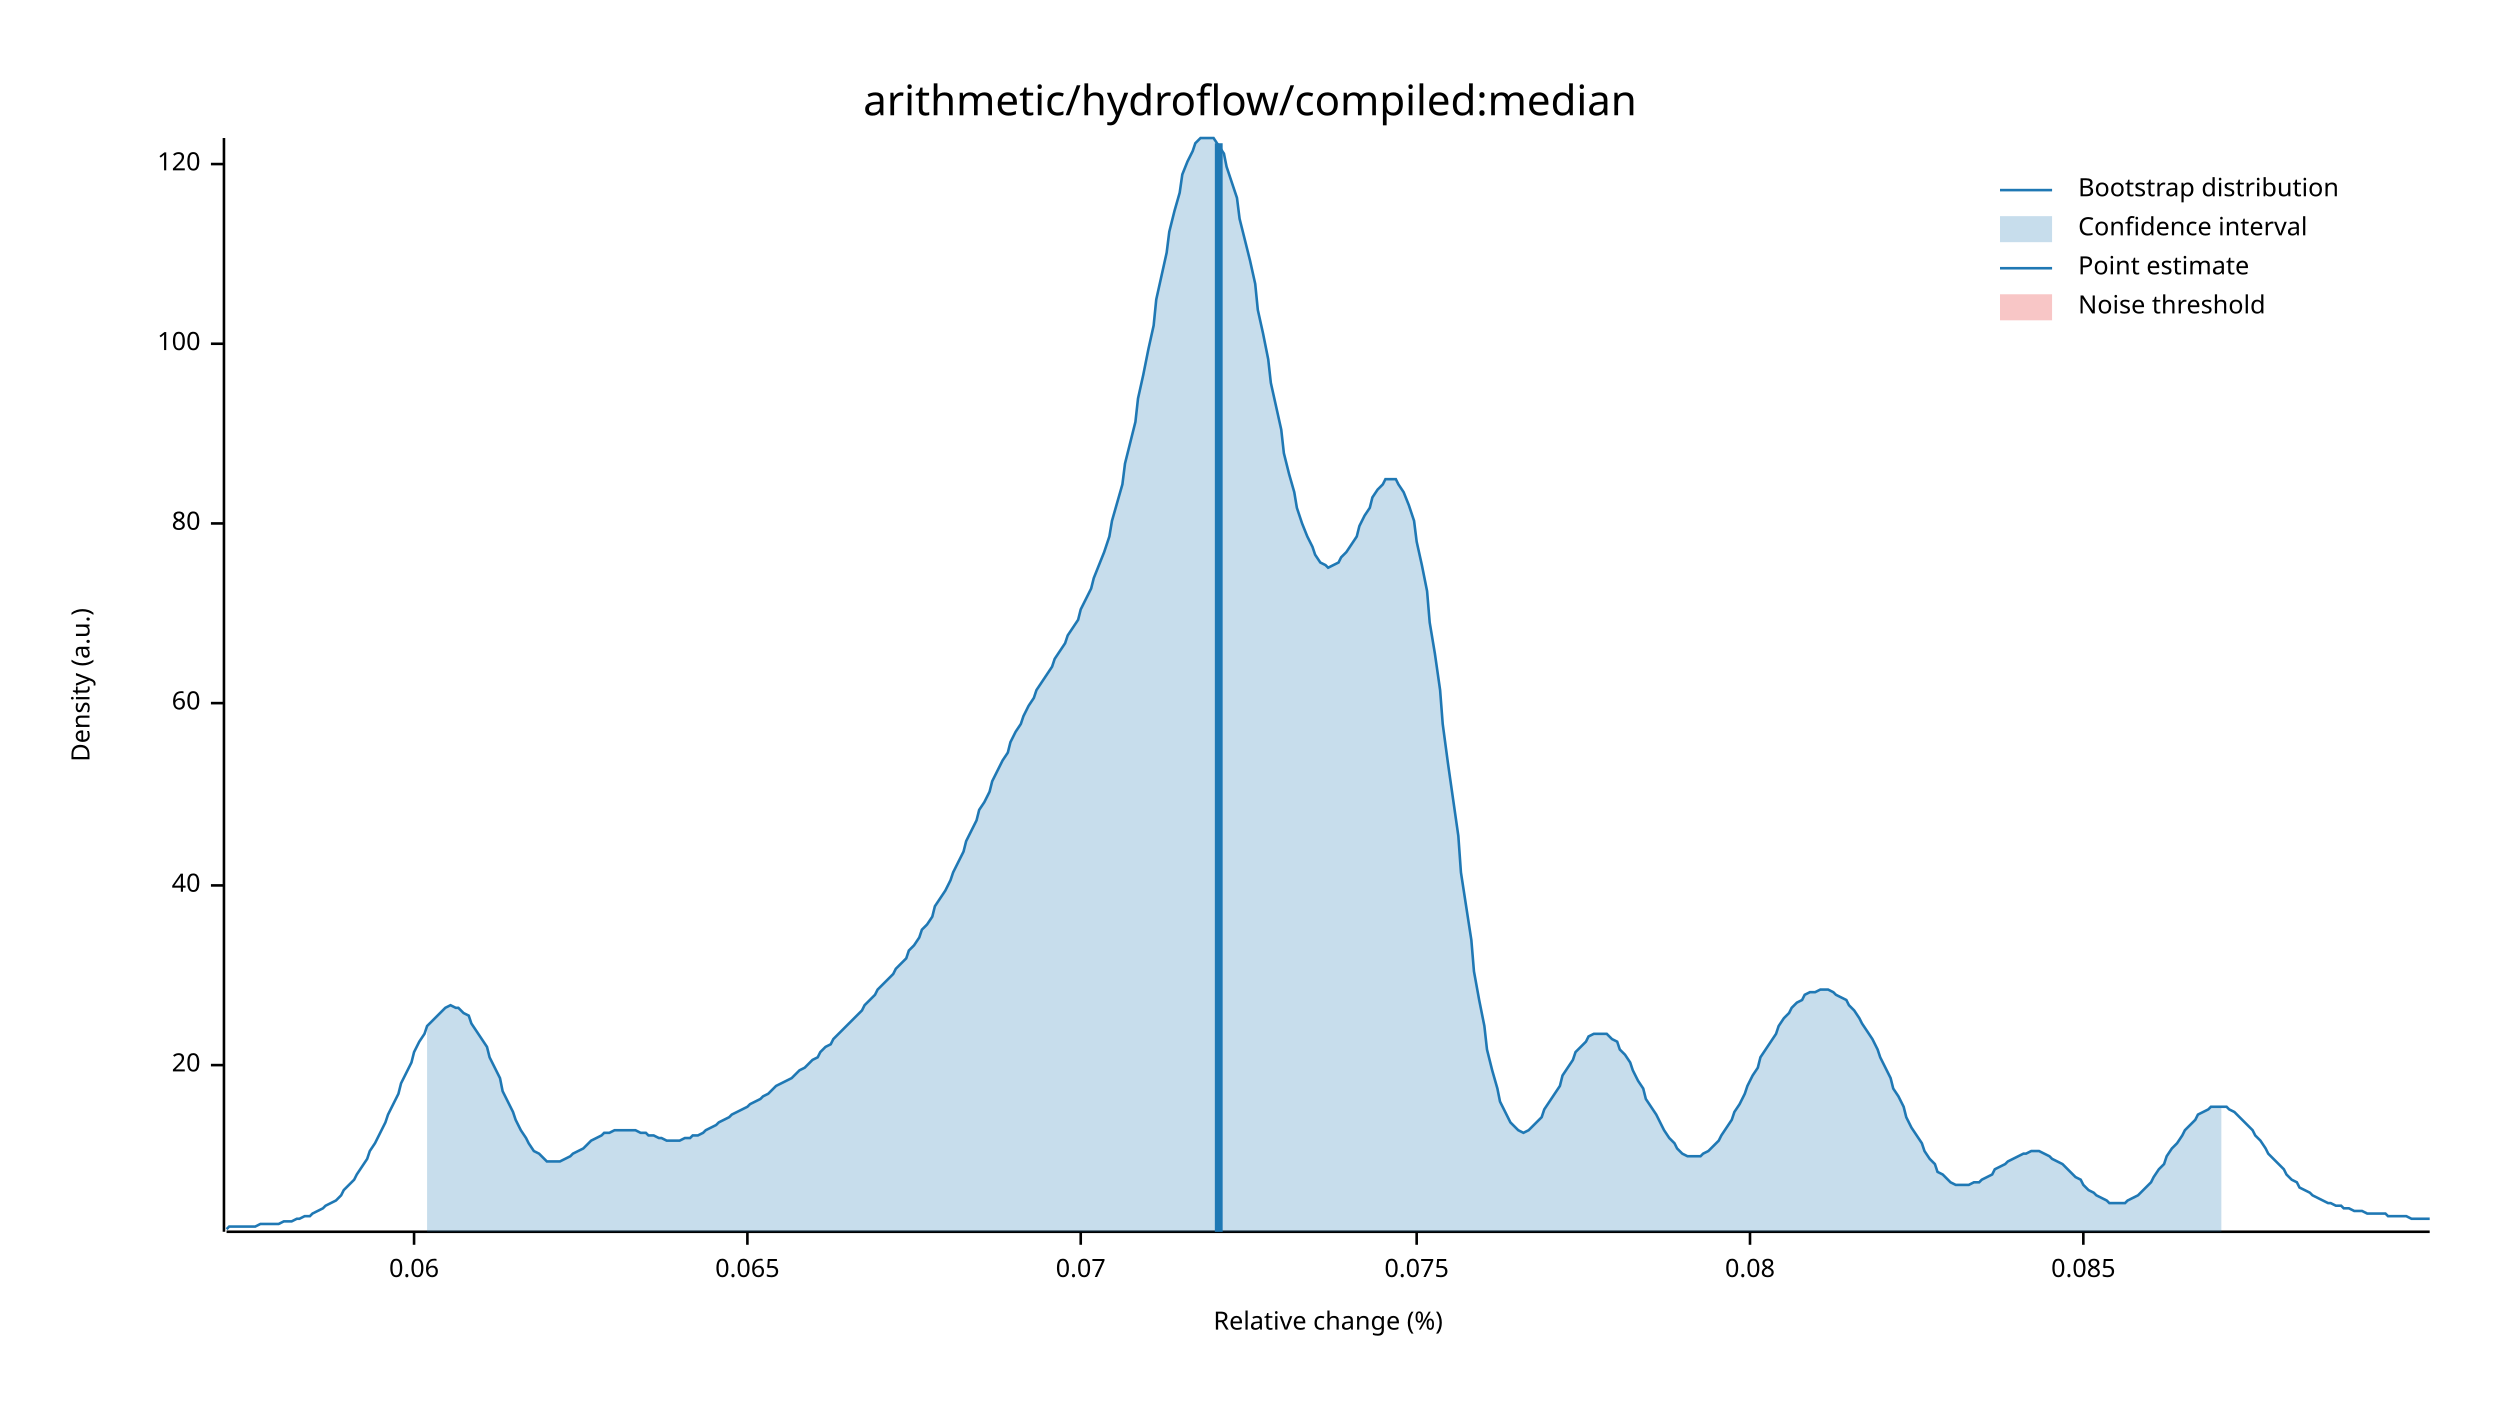
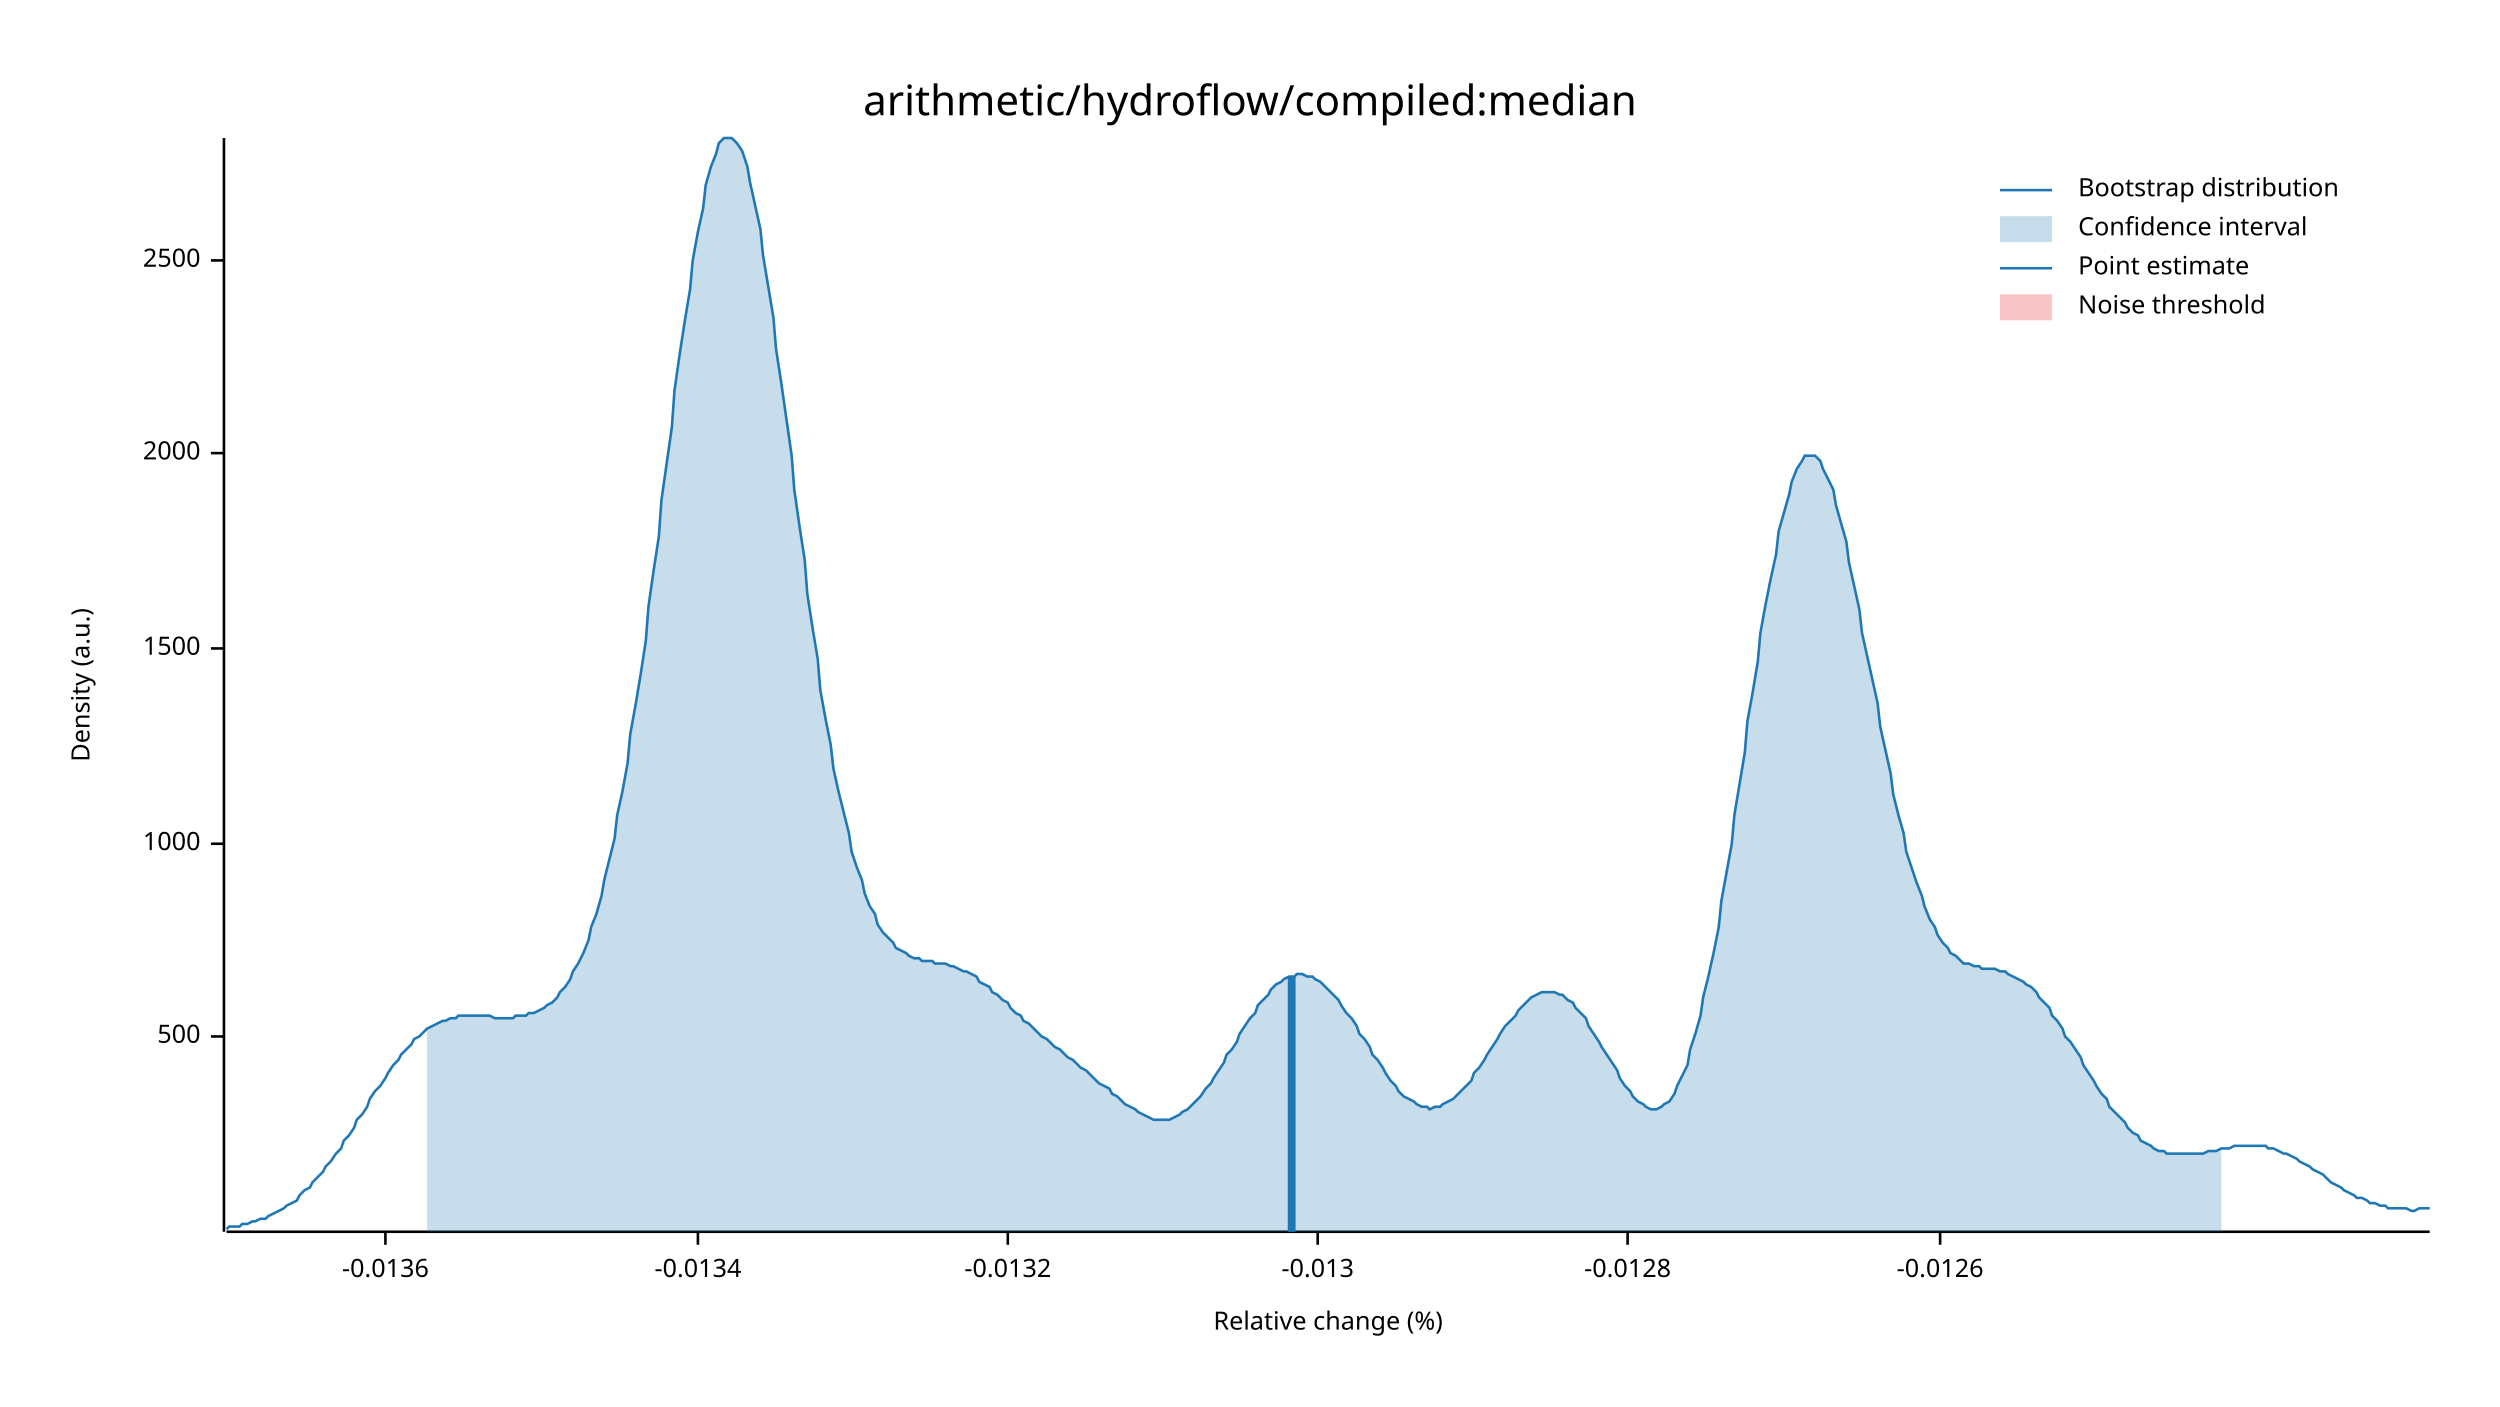
<svg xmlns="http://www.w3.org/2000/svg" width="960" height="540" viewBox="0 0 960 540">
  <text x="480" y="32" dy="0.76em" text-anchor="middle" font-family="sans-serif" font-size="16.129" opacity="1" fill="#000000">
arithmetic/hydroflow/compiled:median
</text>
  <text x="27" y="263" dy="0.76em" text-anchor="middle" font-family="sans-serif" font-size="9.677" opacity="1" fill="#000000" transform="rotate(270, 27, 263)">
Density (a.u.)
</text>
  <text x="510" y="513" dy="-0.5ex" text-anchor="middle" font-family="sans-serif" font-size="9.677" opacity="1" fill="#000000">
Relative change (%)
</text>
  <polyline fill="none" opacity="1" stroke="#000000" stroke-width="1" points="86,53 86,473 " />
-   <text x="77" y="409" dy="0.5ex" text-anchor="end" font-family="sans-serif" font-size="9.677" opacity="1" fill="#000000">
- 20
+   <text x="77" y="398" dy="0.5ex" text-anchor="end" font-family="sans-serif" font-size="9.677" opacity="1" fill="#000000">
+ 500
</text>
-   <polyline fill="none" opacity="1" stroke="#000000" stroke-width="1" points="81,409 86,409 " />
-   <text x="77" y="340" dy="0.5ex" text-anchor="end" font-family="sans-serif" font-size="9.677" opacity="1" fill="#000000">
- 40
+   <polyline fill="none" opacity="1" stroke="#000000" stroke-width="1" points="81,398 86,398 " />
+   <text x="77" y="324" dy="0.5ex" text-anchor="end" font-family="sans-serif" font-size="9.677" opacity="1" fill="#000000">
+ 1000
</text>
-   <polyline fill="none" opacity="1" stroke="#000000" stroke-width="1" points="81,340 86,340 " />
-   <text x="77" y="270" dy="0.5ex" text-anchor="end" font-family="sans-serif" font-size="9.677" opacity="1" fill="#000000">
- 60
+   <polyline fill="none" opacity="1" stroke="#000000" stroke-width="1" points="81,324 86,324 " />
+   <text x="77" y="249" dy="0.5ex" text-anchor="end" font-family="sans-serif" font-size="9.677" opacity="1" fill="#000000">
+ 1500
</text>
-   <polyline fill="none" opacity="1" stroke="#000000" stroke-width="1" points="81,270 86,270 " />
-   <text x="77" y="201" dy="0.5ex" text-anchor="end" font-family="sans-serif" font-size="9.677" opacity="1" fill="#000000">
- 80
+   <polyline fill="none" opacity="1" stroke="#000000" stroke-width="1" points="81,249 86,249 " />
+   <text x="77" y="174" dy="0.5ex" text-anchor="end" font-family="sans-serif" font-size="9.677" opacity="1" fill="#000000">
+ 2000
</text>
-   <polyline fill="none" opacity="1" stroke="#000000" stroke-width="1" points="81,201 86,201 " />
-   <text x="77" y="132" dy="0.5ex" text-anchor="end" font-family="sans-serif" font-size="9.677" opacity="1" fill="#000000">
- 100
+   <polyline fill="none" opacity="1" stroke="#000000" stroke-width="1" points="81,174 86,174 " />
+   <text x="77" y="100" dy="0.5ex" text-anchor="end" font-family="sans-serif" font-size="9.677" opacity="1" fill="#000000">
+ 2500
</text>
-   <polyline fill="none" opacity="1" stroke="#000000" stroke-width="1" points="81,132 86,132 " />
-   <text x="77" y="63" dy="0.5ex" text-anchor="end" font-family="sans-serif" font-size="9.677" opacity="1" fill="#000000">
- 120
+   <polyline fill="none" opacity="1" stroke="#000000" stroke-width="1" points="81,100 86,100 " />
+   <polyline fill="none" opacity="1" stroke="#000000" stroke-width="1" points="87,473 933,473 " />
+   <text x="148" y="483" dy="0.76em" text-anchor="middle" font-family="sans-serif" font-size="9.677" opacity="1" fill="#000000">
+ -0.0136
</text>
-   <polyline fill="none" opacity="1" stroke="#000000" stroke-width="1" points="81,63 86,63 " />
-   <polyline fill="none" opacity="1" stroke="#000000" stroke-width="1" points="87,473 933,473 " />
-   <text x="159" y="483" dy="0.76em" text-anchor="middle" font-family="sans-serif" font-size="9.677" opacity="1" fill="#000000">
- 0.06
+   <polyline fill="none" opacity="1" stroke="#000000" stroke-width="1" points="148,473 148,478 " />
+   <text x="268" y="483" dy="0.76em" text-anchor="middle" font-family="sans-serif" font-size="9.677" opacity="1" fill="#000000">
+ -0.0134
</text>
-   <polyline fill="none" opacity="1" stroke="#000000" stroke-width="1" points="159,473 159,478 " />
-   <text x="287" y="483" dy="0.76em" text-anchor="middle" font-family="sans-serif" font-size="9.677" opacity="1" fill="#000000">
- 0.065
+   <polyline fill="none" opacity="1" stroke="#000000" stroke-width="1" points="268,473 268,478 " />
+   <text x="387" y="483" dy="0.76em" text-anchor="middle" font-family="sans-serif" font-size="9.677" opacity="1" fill="#000000">
+ -0.0132
</text>
-   <polyline fill="none" opacity="1" stroke="#000000" stroke-width="1" points="287,473 287,478 " />
-   <text x="415" y="483" dy="0.76em" text-anchor="middle" font-family="sans-serif" font-size="9.677" opacity="1" fill="#000000">
- 0.07
+   <polyline fill="none" opacity="1" stroke="#000000" stroke-width="1" points="387,473 387,478 " />
+   <text x="506" y="483" dy="0.76em" text-anchor="middle" font-family="sans-serif" font-size="9.677" opacity="1" fill="#000000">
+ -0.013
</text>
-   <polyline fill="none" opacity="1" stroke="#000000" stroke-width="1" points="415,473 415,478 " />
-   <text x="544" y="483" dy="0.76em" text-anchor="middle" font-family="sans-serif" font-size="9.677" opacity="1" fill="#000000">
- 0.075
+   <polyline fill="none" opacity="1" stroke="#000000" stroke-width="1" points="506,473 506,478 " />
+   <text x="625" y="483" dy="0.76em" text-anchor="middle" font-family="sans-serif" font-size="9.677" opacity="1" fill="#000000">
+ -0.0128
</text>
-   <polyline fill="none" opacity="1" stroke="#000000" stroke-width="1" points="544,473 544,478 " />
-   <text x="672" y="483" dy="0.76em" text-anchor="middle" font-family="sans-serif" font-size="9.677" opacity="1" fill="#000000">
- 0.08
+   <polyline fill="none" opacity="1" stroke="#000000" stroke-width="1" points="625,473 625,478 " />
+   <text x="745" y="483" dy="0.76em" text-anchor="middle" font-family="sans-serif" font-size="9.677" opacity="1" fill="#000000">
+ -0.0126
</text>
-   <polyline fill="none" opacity="1" stroke="#000000" stroke-width="1" points="672,473 672,478 " />
-   <text x="800" y="483" dy="0.76em" text-anchor="middle" font-family="sans-serif" font-size="9.677" opacity="1" fill="#000000">
- 0.085
- </text>
-   <polyline fill="none" opacity="1" stroke="#000000" stroke-width="1" points="800,473 800,478 " />
-   <polyline fill="none" opacity="1" stroke="#1F78B4" stroke-width="1" points="87,472 88,471 90,471 92,471 93,471 95,471 97,471 98,471 100,470 102,470 103,470 105,470 107,470 109,469 110,469 112,469 114,468 115,468 117,467 119,467 120,466 122,465 124,464 125,463 127,462 129,461 131,459 132,457 134,455 136,453 137,451 139,448 141,445 142,442 144,439 146,435 148,431 149,428 151,424 153,420 154,416 156,412 158,408 159,404 161,400 163,397 164,394 166,392 168,390 170,388 171,387 173,386 175,387 176,387 178,389 180,390 181,393 183,396 185,399 187,402 188,406 190,410 192,414 193,419 195,423 197,427 198,430 200,434 202,437 203,439 205,442 207,443 209,445 210,446 212,446 214,446 215,446 217,445 219,444 220,443 222,442 224,441 226,439 227,438 229,437 231,436 232,435 234,435 236,434 237,434 239,434 241,434 242,434 244,434 246,435 248,435 249,436 251,436 253,437 254,437 256,438 258,438 259,438 261,438 263,437 265,437 266,436 268,436 270,435 271,434 273,433 275,432 276,431 278,430 280,429 281,428 283,427 285,426 287,425 288,424 290,423 292,422 293,421 295,420 297,418 298,417 300,416 302,415 304,414 305,413 307,411 309,410 310,409 312,407 314,406 315,404 317,402 319,401 320,399 322,397 324,395 326,393 327,392 329,390 331,388 332,386 334,384 336,382 337,380 339,378 341,376 343,374 344,372 346,370 348,368 349,365 351,363 353,360 354,357 356,355 358,352 359,348 361,345 363,342 365,338 366,335 368,331 370,327 371,323 373,319 375,315 376,311 378,308 380,304 381,300 383,296 385,292 387,289 388,285 390,281 392,278 393,275 395,271 397,268 398,265 400,262 402,259 404,256 405,253 407,250 409,247 410,244 412,241 414,238 415,234 417,230 419,226 420,222 422,217 424,212 426,206 427,200 429,193 431,186 432,178 434,170 436,162 437,153 439,144 441,134 443,125 444,115 446,106 448,97 449,89 451,81 453,74 454,67 456,62 458,58 459,55 461,53 463,53 465,53 466,53 468,56 470,59 471,64 473,70 475,76 476,84 478,92 480,100 482,109 483,119 485,128 487,138 488,147 490,156 492,165 493,174 495,182 497,189 498,195 500,201 502,206 504,210 505,213 507,216 509,217 510,218 512,217 514,216 515,214 517,212 519,209 521,206 522,202 524,198 526,195 527,191 529,188 531,186 532,184 534,184 536,184 537,186 539,189 541,194 543,200 544,208 546,217 548,227 549,239 551,251 553,265 554,278 556,293 558,307 560,321 561,335 563,348 565,361 566,373 568,384 570,394 571,403 573,411 575,418 576,423 578,427 580,431 582,433 583,434 585,435 587,434 588,433 590,431 592,429 593,426 595,423 597,420 599,417 600,413 602,410 604,407 605,404 607,402 609,400 610,398 612,397 614,397 615,397 617,397 619,399 621,400 622,403 624,405 626,408 627,411 629,415 631,418 632,422 634,425 636,428 638,432 639,434 641,437 643,439 644,441 646,443 648,444 649,444 651,444 653,444 654,443 656,442 658,440 660,438 661,436 663,433 665,430 666,427 668,424 670,420 671,417 673,413 675,410 676,406 678,403 680,400 682,397 683,394 685,391 687,389 688,387 690,385 692,384 693,382 695,381 697,381 699,380 700,380 702,380 704,381 705,382 707,383 709,384 710,386 712,388 714,391 715,393 717,396 719,399 721,403 722,406 724,410 726,414 727,418 729,421 731,425 732,429 734,433 736,436 738,439 739,442 741,445 743,447 744,450 746,451 748,453 749,454 751,455 753,455 754,455 756,455 758,454 760,454 761,453 763,452 765,451 766,449 768,448 770,447 771,446 773,445 775,444 777,443 778,443 780,442 782,442 783,442 785,443 787,444 788,445 790,446 792,447 793,448 795,450 797,452 799,453 800,455 802,457 804,458 805,459 807,460 809,461 810,462 812,462 814,462 816,462 817,461 819,460 821,459 822,458 824,456 826,454 827,452 829,449 831,447 832,444 834,441 836,439 838,436 839,434 841,432 843,430 844,428 846,427 848,426 849,425 851,425 853,425 855,425 856,426 858,427 860,429 861,430 863,432 865,434 866,436 868,438 870,441 871,443 873,445 875,447 877,449 878,451 880,453 882,454 883,456 885,457 887,458 888,459 890,460 892,461 894,462 895,462 897,463 899,463 900,464 902,464 904,465 905,465 907,465 909,466 910,466 912,466 914,466 916,466 917,467 919,467 921,467 922,467 924,467 926,468 927,468 929,468 931,468 933,468 " />
-   <polygon opacity="0.25" fill="#1F78B4" points="164,394 166,392 168,390 170,388 171,387 173,386 175,387 176,387 178,389 180,390 181,393 183,396 185,399 187,402 188,406 190,410 192,414 193,419 195,423 197,427 198,430 200,434 202,437 203,439 205,442 207,443 209,445 210,446 212,446 214,446 215,446 217,445 219,444 220,443 222,442 224,441 226,439 227,438 229,437 231,436 232,435 234,435 236,434 237,434 239,434 241,434 242,434 244,434 246,435 248,435 249,436 251,436 253,437 254,437 256,438 258,438 259,438 261,438 263,437 265,437 266,436 268,436 270,435 271,434 273,433 275,432 276,431 278,430 280,429 281,428 283,427 285,426 287,425 288,424 290,423 292,422 293,421 295,420 297,418 298,417 300,416 302,415 304,414 305,413 307,411 309,410 310,409 312,407 314,406 315,404 317,402 319,401 320,399 322,397 324,395 326,393 327,392 329,390 331,388 332,386 334,384 336,382 337,380 339,378 341,376 343,374 344,372 346,370 348,368 349,365 351,363 353,360 354,357 356,355 358,352 359,348 361,345 363,342 365,338 366,335 368,331 370,327 371,323 373,319 375,315 376,311 378,308 380,304 381,300 383,296 385,292 387,289 388,285 390,281 392,278 393,275 395,271 397,268 398,265 400,262 402,259 404,256 405,253 407,250 409,247 410,244 412,241 414,238 415,234 417,230 419,226 420,222 422,217 424,212 426,206 427,200 429,193 431,186 432,178 434,170 436,162 437,153 439,144 441,134 443,125 444,115 446,106 448,97 449,89 451,81 453,74 454,67 456,62 458,58 459,55 461,53 463,53 465,53 466,53 468,56 470,59 471,64 473,70 475,76 476,84 478,92 480,100 482,109 483,119 485,128 487,138 488,147 490,156 492,165 493,174 495,182 497,189 498,195 500,201 502,206 504,210 505,213 507,216 509,217 510,218 512,217 514,216 515,214 517,212 519,209 521,206 522,202 524,198 526,195 527,191 529,188 531,186 532,184 534,184 536,184 537,186 539,189 541,194 543,200 544,208 546,217 548,227 549,239 551,251 553,265 554,278 556,293 558,307 560,321 561,335 563,348 565,361 566,373 568,384 570,394 571,403 573,411 575,418 576,423 578,427 580,431 582,433 583,434 585,435 587,434 588,433 590,431 592,429 593,426 595,423 597,420 599,417 600,413 602,410 604,407 605,404 607,402 609,400 610,398 612,397 614,397 615,397 617,397 619,399 621,400 622,403 624,405 626,408 627,411 629,415 631,418 632,422 634,425 636,428 638,432 639,434 641,437 643,439 644,441 646,443 648,444 649,444 651,444 653,444 654,443 656,442 658,440 660,438 661,436 663,433 665,430 666,427 668,424 670,420 671,417 673,413 675,410 676,406 678,403 680,400 682,397 683,394 685,391 687,389 688,387 690,385 692,384 693,382 695,381 697,381 699,380 700,380 702,380 704,381 705,382 707,383 709,384 710,386 712,388 714,391 715,393 717,396 719,399 721,403 722,406 724,410 726,414 727,418 729,421 731,425 732,429 734,433 736,436 738,439 739,442 741,445 743,447 744,450 746,451 748,453 749,454 751,455 753,455 754,455 756,455 758,454 760,454 761,453 763,452 765,451 766,449 768,448 770,447 771,446 773,445 775,444 777,443 778,443 780,442 782,442 783,442 785,443 787,444 788,445 790,446 792,447 793,448 795,450 797,452 799,453 800,455 802,457 804,458 805,459 807,460 809,461 810,462 812,462 814,462 816,462 817,461 819,460 821,459 822,458 824,456 826,454 827,452 829,449 831,447 832,444 834,441 836,439 838,436 839,434 841,432 843,430 844,428 846,427 848,426 849,425 851,425 853,425 853,473 164,473 " />
-   <polyline fill="none" opacity="1" stroke="#1F78B4" stroke-width="3" points="468,473 468,55 " />
+   <polyline fill="none" opacity="1" stroke="#000000" stroke-width="1" points="745,473 745,478 " />
+   <polyline fill="none" opacity="1" stroke="#1F78B4" stroke-width="1" points="87,472 88,471 90,471 92,471 93,470 95,470 97,469 98,469 100,468 102,468 103,467 105,466 107,465 109,464 110,463 112,462 114,461 115,459 117,457 119,456 120,454 122,452 124,450 125,448 127,446 129,443 131,441 132,438 134,436 136,433 137,430 139,428 141,425 142,422 144,419 146,417 148,414 149,412 151,409 153,407 154,405 156,403 158,401 159,399 161,398 163,396 164,395 166,394 168,393 170,392 171,392 173,391 175,391 176,390 178,390 180,390 181,390 183,390 185,390 187,390 188,390 190,391 192,391 193,391 195,391 197,391 198,390 200,390 202,390 203,389 205,389 207,388 209,387 210,386 212,385 214,383 215,381 217,379 219,376 220,373 222,370 224,366 226,361 227,356 229,351 231,344 232,338 234,330 236,322 237,313 239,304 241,293 242,282 244,271 246,259 248,246 249,233 251,219 253,206 254,192 256,178 258,164 259,150 261,136 263,123 265,111 266,100 268,89 270,80 271,71 273,64 275,59 276,55 278,53 280,53 281,53 283,55 285,58 287,64 288,70 290,79 292,88 293,98 295,110 297,122 298,134 300,147 302,161 304,175 305,188 307,202 309,215 310,228 312,241 314,253 315,265 317,276 319,286 320,295 322,304 324,312 326,320 327,327 329,333 331,338 332,343 334,348 336,351 337,355 339,358 341,360 343,362 344,364 346,365 348,366 349,367 351,368 353,368 354,369 356,369 358,369 359,370 361,370 363,370 365,371 366,371 368,372 370,373 371,373 373,374 375,375 376,377 378,378 380,379 381,381 383,382 385,384 387,385 388,387 390,389 392,390 393,392 395,393 397,395 398,396 400,398 402,399 404,401 405,402 407,403 409,405 410,406 412,407 414,409 415,410 417,411 419,413 420,414 422,416 424,417 426,418 427,420 429,421 431,423 432,424 434,425 436,426 437,427 439,428 441,429 443,430 444,430 446,430 448,430 449,430 451,429 453,428 454,427 456,426 458,424 459,423 461,421 463,418 465,416 466,414 468,411 470,408 471,405 473,403 475,400 476,397 478,394 480,391 482,389 483,386 485,384 487,382 488,380 490,378 492,377 493,376 495,375 497,375 498,374 500,374 502,375 504,375 505,376 507,377 509,379 510,380 512,382 514,384 515,386 517,389 519,391 521,394 522,397 524,399 526,402 527,405 529,407 531,410 532,412 534,415 536,417 537,419 539,421 541,422 543,423 544,424 546,425 548,425 549,426 551,425 553,425 554,424 556,423 558,422 560,420 561,419 563,417 565,415 566,412 568,410 570,407 571,405 573,402 575,399 576,397 578,394 580,392 582,390 583,388 585,386 587,384 588,383 590,382 592,381 593,381 595,381 597,381 599,382 600,382 602,384 604,385 605,387 607,389 609,391 610,394 612,397 614,400 615,402 617,405 619,408 621,411 622,414 624,417 626,419 627,421 629,423 631,424 632,425 634,426 636,426 638,425 639,424 641,423 643,420 644,417 646,413 648,409 649,403 651,397 653,390 654,383 656,375 658,366 660,356 661,346 663,335 665,324 666,313 668,301 670,289 671,277 673,266 675,254 676,243 678,232 680,222 682,213 683,204 685,197 687,190 688,185 690,180 692,177 693,175 695,175 697,175 699,177 700,180 702,184 704,188 705,194 707,201 709,208 710,216 712,225 714,234 715,243 717,252 719,261 721,270 722,279 724,288 726,297 727,305 729,313 731,320 732,327 734,333 736,339 738,344 739,348 741,353 743,356 744,359 746,362 748,364 749,366 751,367 753,369 754,370 756,370 758,371 760,371 761,372 763,372 765,372 766,372 768,373 770,373 771,374 773,375 775,376 777,377 778,378 780,379 782,381 783,383 785,385 787,387 788,390 790,392 792,395 793,398 795,400 797,403 799,406 800,409 802,412 804,415 805,417 807,420 809,422 810,425 812,427 814,429 816,431 817,433 819,435 821,436 822,438 824,439 826,440 827,441 829,442 831,442 832,443 834,443 836,443 838,443 839,443 841,443 843,443 844,443 846,443 848,442 849,442 851,442 853,441 855,441 856,441 858,440 860,440 861,440 863,440 865,440 866,440 868,440 870,440 871,441 873,441 875,442 877,443 878,443 880,444 882,445 883,446 885,447 887,448 888,449 890,450 892,451 894,453 895,454 897,455 899,456 900,457 902,458 904,459 905,460 907,460 909,461 910,462 912,462 914,463 916,463 917,464 919,464 921,464 922,464 924,464 926,465 927,465 929,464 931,464 933,464 " />
+   <polygon opacity="0.25" fill="#1F78B4" points="164,395 166,394 168,393 170,392 171,392 173,391 175,391 176,390 178,390 180,390 181,390 183,390 185,390 187,390 188,390 190,391 192,391 193,391 195,391 197,391 198,390 200,390 202,390 203,389 205,389 207,388 209,387 210,386 212,385 214,383 215,381 217,379 219,376 220,373 222,370 224,366 226,361 227,356 229,351 231,344 232,338 234,330 236,322 237,313 239,304 241,293 242,282 244,271 246,259 248,246 249,233 251,219 253,206 254,192 256,178 258,164 259,150 261,136 263,123 265,111 266,100 268,89 270,80 271,71 273,64 275,59 276,55 278,53 280,53 281,53 283,55 285,58 287,64 288,70 290,79 292,88 293,98 295,110 297,122 298,134 300,147 302,161 304,175 305,188 307,202 309,215 310,228 312,241 314,253 315,265 317,276 319,286 320,295 322,304 324,312 326,320 327,327 329,333 331,338 332,343 334,348 336,351 337,355 339,358 341,360 343,362 344,364 346,365 348,366 349,367 351,368 353,368 354,369 356,369 358,369 359,370 361,370 363,370 365,371 366,371 368,372 370,373 371,373 373,374 375,375 376,377 378,378 380,379 381,381 383,382 385,384 387,385 388,387 390,389 392,390 393,392 395,393 397,395 398,396 400,398 402,399 404,401 405,402 407,403 409,405 410,406 412,407 414,409 415,410 417,411 419,413 420,414 422,416 424,417 426,418 427,420 429,421 431,423 432,424 434,425 436,426 437,427 439,428 441,429 443,430 444,430 446,430 448,430 449,430 451,429 453,428 454,427 456,426 458,424 459,423 461,421 463,418 465,416 466,414 468,411 470,408 471,405 473,403 475,400 476,397 478,394 480,391 482,389 483,386 485,384 487,382 488,380 490,378 492,377 493,376 495,375 497,375 498,374 500,374 502,375 504,375 505,376 507,377 509,379 510,380 512,382 514,384 515,386 517,389 519,391 521,394 522,397 524,399 526,402 527,405 529,407 531,410 532,412 534,415 536,417 537,419 539,421 541,422 543,423 544,424 546,425 548,425 549,426 551,425 553,425 554,424 556,423 558,422 560,420 561,419 563,417 565,415 566,412 568,410 570,407 571,405 573,402 575,399 576,397 578,394 580,392 582,390 583,388 585,386 587,384 588,383 590,382 592,381 593,381 595,381 597,381 599,382 600,382 602,384 604,385 605,387 607,389 609,391 610,394 612,397 614,400 615,402 617,405 619,408 621,411 622,414 624,417 626,419 627,421 629,423 631,424 632,425 634,426 636,426 638,425 639,424 641,423 643,420 644,417 646,413 648,409 649,403 651,397 653,390 654,383 656,375 658,366 660,356 661,346 663,335 665,324 666,313 668,301 670,289 671,277 673,266 675,254 676,243 678,232 680,222 682,213 683,204 685,197 687,190 688,185 690,180 692,177 693,175 695,175 697,175 699,177 700,180 702,184 704,188 705,194 707,201 709,208 710,216 712,225 714,234 715,243 717,252 719,261 721,270 722,279 724,288 726,297 727,305 729,313 731,320 732,327 734,333 736,339 738,344 739,348 741,353 743,356 744,359 746,362 748,364 749,366 751,367 753,369 754,370 756,370 758,371 760,371 761,372 763,372 765,372 766,372 768,373 770,373 771,374 773,375 775,376 777,377 778,378 780,379 782,381 783,383 785,385 787,387 788,390 790,392 792,395 793,398 795,400 797,403 799,406 800,409 802,412 804,415 805,417 807,420 809,422 810,425 812,427 814,429 816,431 817,433 819,435 821,436 822,438 824,439 826,440 827,441 829,442 831,442 832,443 834,443 836,443 838,443 839,443 841,443 843,443 844,443 846,443 848,442 849,442 851,442 853,441 853,473 164,473 " />
+   <polyline fill="none" opacity="1" stroke="#1F78B4" stroke-width="3" points="496,473 496,375 " />
  <rect x="510" y="53" width="0" height="419" opacity="0.1" fill="#E31A1C" stroke="none" />
  <text x="798" y="68" dy="0.76em" text-anchor="start" font-family="sans-serif" font-size="9.677" opacity="1" fill="#000000">
Bootstrap distribution
</text>
  <text x="798" y="83" dy="0.76em" text-anchor="start" font-family="sans-serif" font-size="9.677" opacity="1" fill="#000000">
Confidence interval
</text>
  <text x="798" y="98" dy="0.76em" text-anchor="start" font-family="sans-serif" font-size="9.677" opacity="1" fill="#000000">
Point estimate
</text>
  <text x="798" y="113" dy="0.76em" text-anchor="start" font-family="sans-serif" font-size="9.677" opacity="1" fill="#000000">
Noise threshold
</text>
  <polyline fill="none" opacity="1" stroke="#1F78B4" stroke-width="1" points="768,73 788,73 " />
  <rect x="768" y="83" width="20" height="10" opacity="0.25" fill="#1F78B4" stroke="none" />
  <polyline fill="none" opacity="1" stroke="#1F78B4" stroke-width="1" points="768,103 788,103 " />
  <rect x="768" y="113" width="20" height="10" opacity="0.25" fill="#E31A1C" stroke="none" />
</svg>
